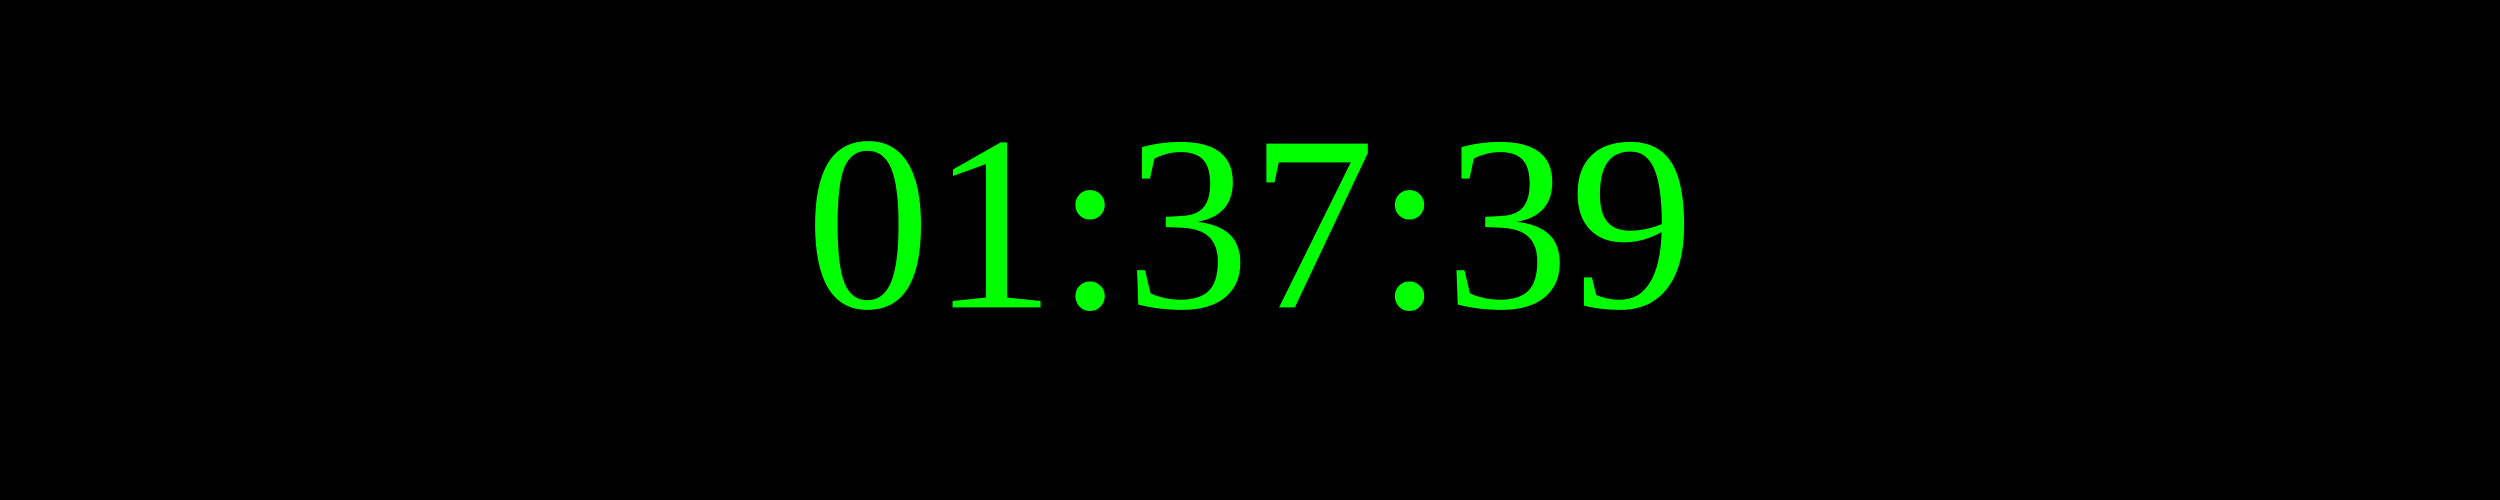
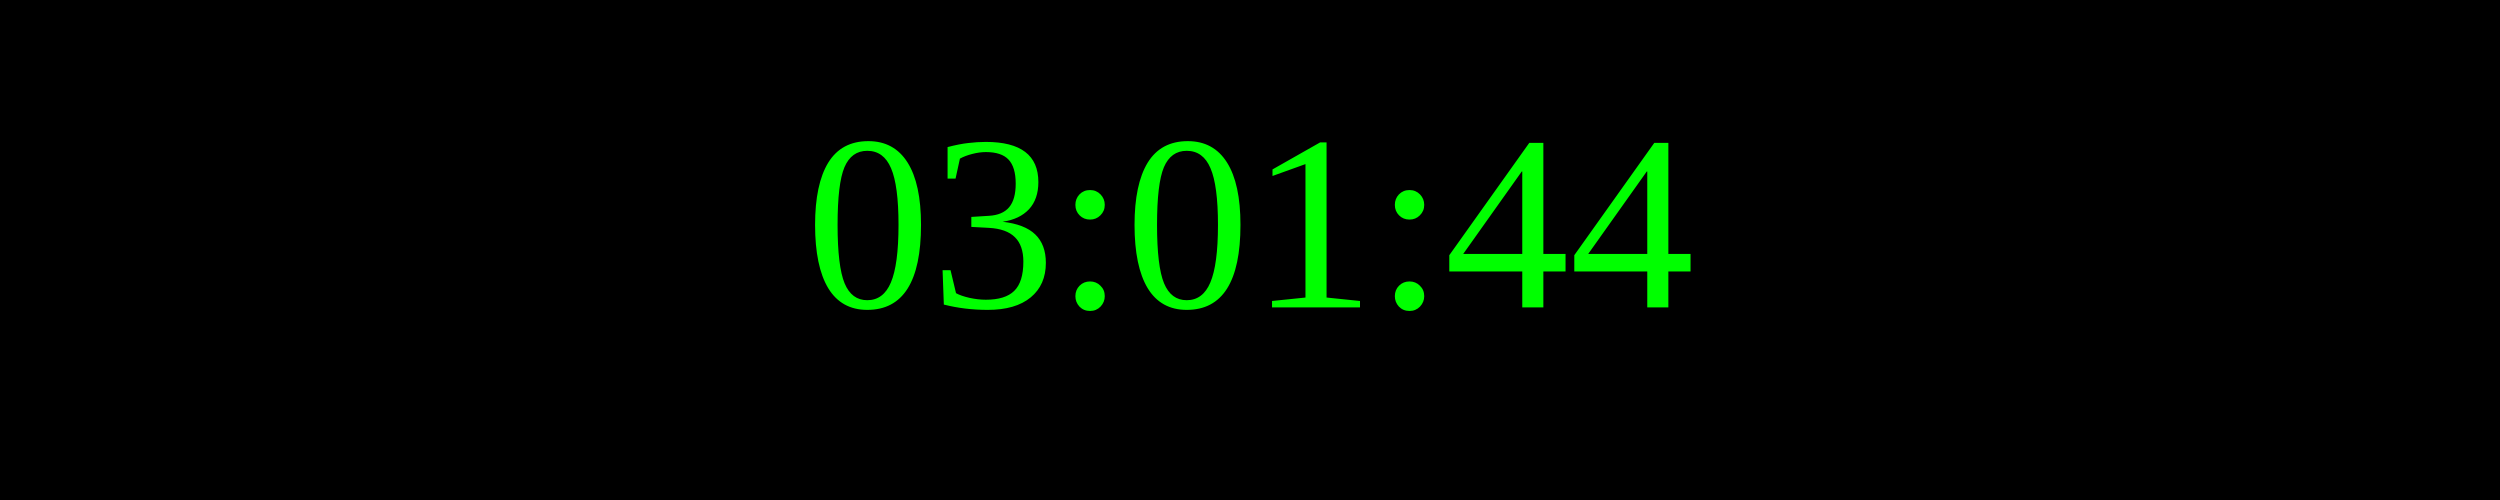
<svg xmlns="http://www.w3.org/2000/svg" width="250" height="50">
  <rect width="100%" height="100%" fill="black" />
  <text x="50%" y="50%" font-size="25" fill="lime" text-anchor="middle" dominant-baseline="middle">
- 01:37:39
+ 03:01:44
</text>
</svg>
